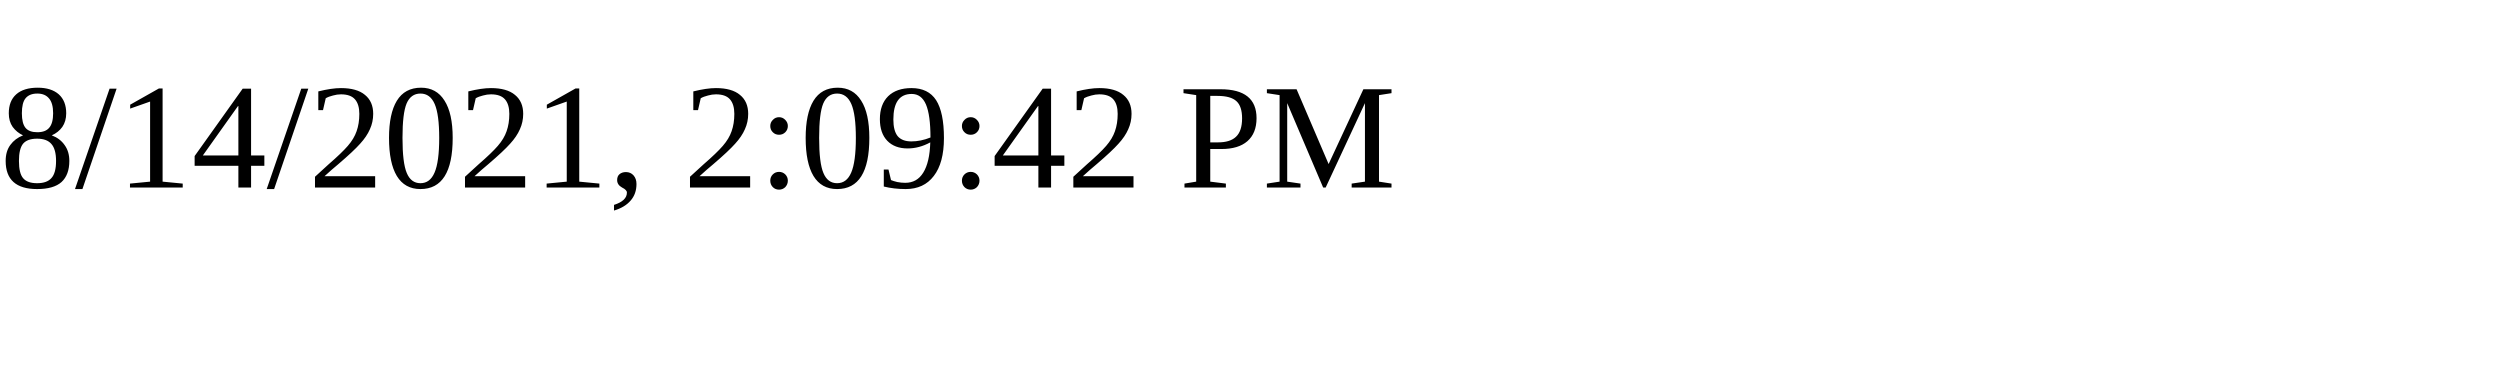
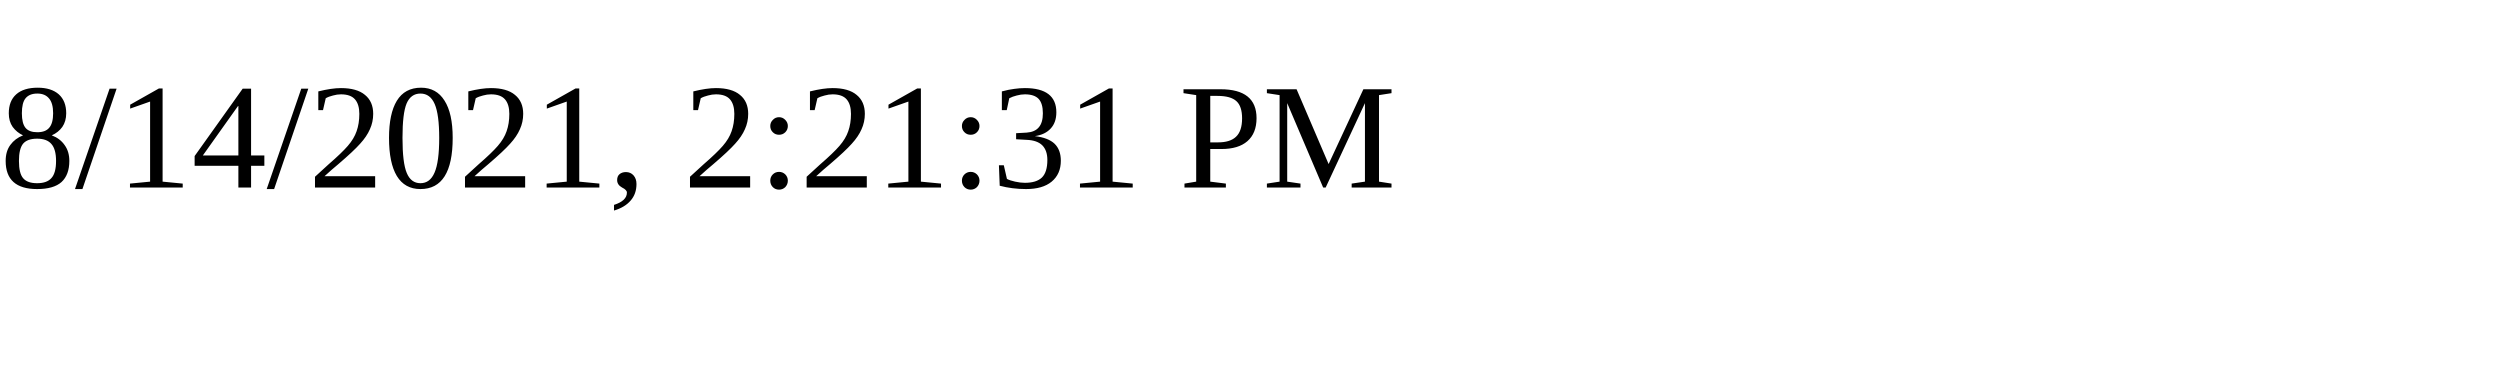
<svg xmlns="http://www.w3.org/2000/svg" height="30" width="200">
-   <text x="0" y="15">8/14/2021, 2:09:42 PM</text>
+   <text x="0" y="15">8/14/2021, 2:21:31 PM</text>
</svg>
